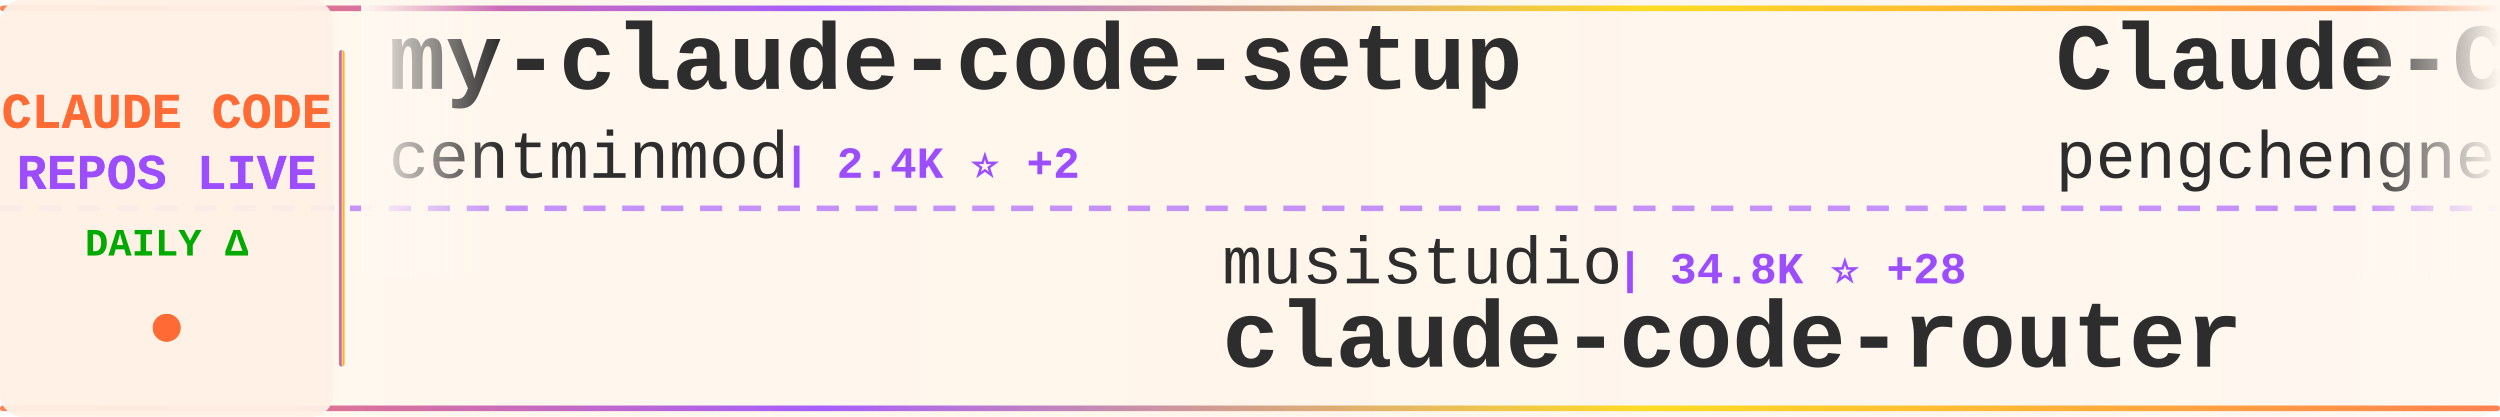
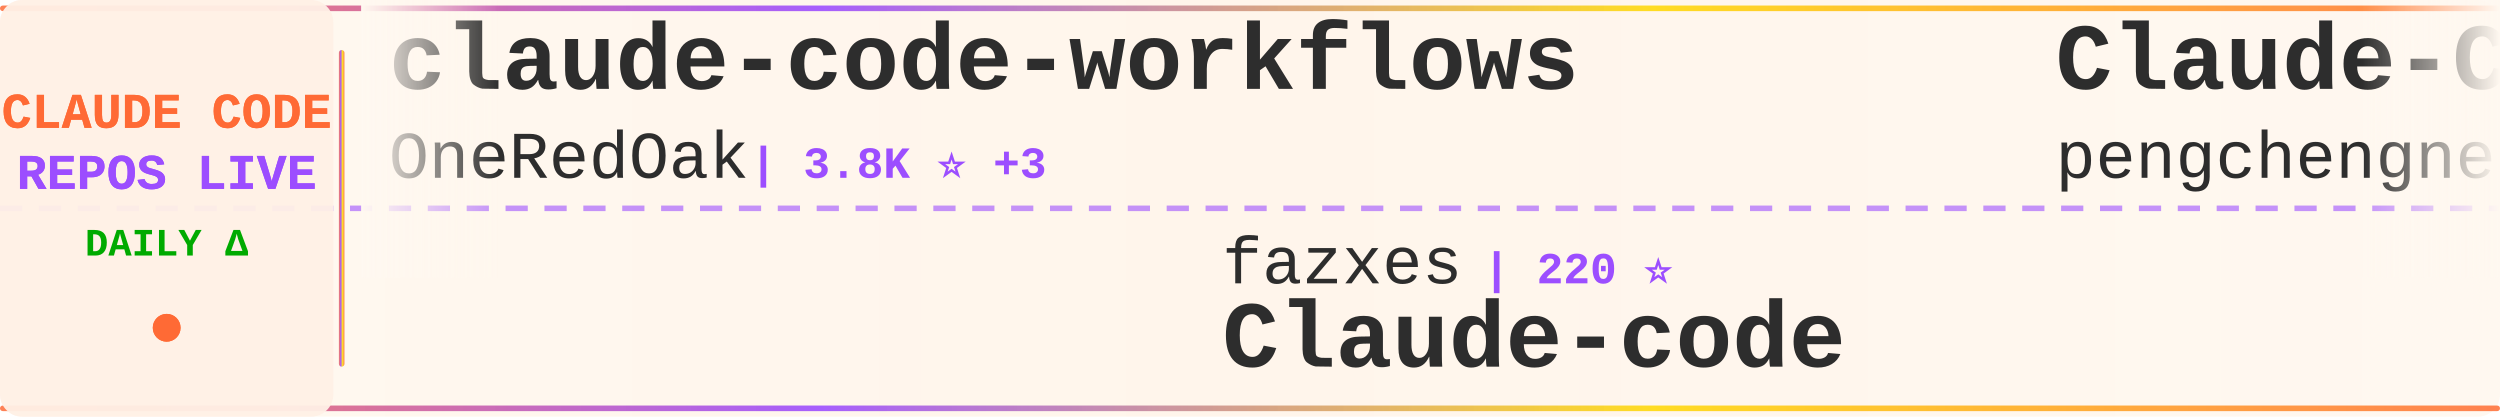
<svg xmlns="http://www.w3.org/2000/svg" width="900" height="150">
  <defs>
    <linearGradient id="tickerBg" x1="0%" y1="0%" x2="100%" y2="0%">
      <stop offset="0%" style="stop-color:#fff8f0;stop-opacity:0.98" />
      <stop offset="50%" style="stop-color:#fff5eb;stop-opacity:1" />
      <stop offset="100%" style="stop-color:#fff8f0;stop-opacity:0.98" />
    </linearGradient>
    <linearGradient id="borderGrad" x1="0%" y1="0%" x2="100%" y2="0%">
      <stop offset="0%" style="stop-color:#FF6B35;stop-opacity:0.85">
        <animate attributeName="stop-opacity" values="0.85;1;0.85" dur="2s" repeatCount="indefinite" />
      </stop>
      <stop offset="33%" style="stop-color:#9C4EFF;stop-opacity:0.9">
        <animate attributeName="stop-opacity" values="0.9;1;0.9" dur="2.2s" repeatCount="indefinite" />
      </stop>
      <stop offset="66%" style="stop-color:#FFD700;stop-opacity:0.85">
        <animate attributeName="stop-opacity" values="0.85;1;0.85" dur="1.8s" repeatCount="indefinite" />
      </stop>
      <stop offset="100%" style="stop-color:#FF6B35;stop-opacity:0.85">
        <animate attributeName="stop-opacity" values="0.85;1;0.85" dur="2s" repeatCount="indefinite" />
      </stop>
    </linearGradient>
    <filter id="textGlow">
      <feGaussianBlur stdDeviation="0.15" result="coloredBlur" />
      <feMerge>
        <feMergeNode in="coloredBlur" />
        <feMergeNode in="SourceGraphic" />
      </feMerge>
    </filter>
    <filter id="metricGlow">
      <feGaussianBlur stdDeviation="0.2" result="coloredBlur" />
      <feMerge>
        <feMergeNode in="coloredBlur" />
        <feMergeNode in="SourceGraphic" />
      </feMerge>
    </filter>
    <linearGradient id="leftFade" x1="0%" y1="0%" x2="100%" y2="0%">
      <stop offset="0%" style="stop-color:#fff8f0;stop-opacity:1" />
      <stop offset="100%" style="stop-color:#fff8f0;stop-opacity:0" />
    </linearGradient>
    <linearGradient id="rightFade" x1="0%" y1="0%" x2="100%" y2="0%">
      <stop offset="0%" style="stop-color:#fff8f0;stop-opacity:0" />
      <stop offset="100%" style="stop-color:#fff8f0;stop-opacity:1" />
    </linearGradient>
  </defs>
  <rect width="900" height="150" fill="url(#tickerBg)" rx="8" />
  <rect x="0" y="2" width="900" height="2" fill="url(#borderGrad)" rx="1" />
  <rect x="0" y="146" width="900" height="2" fill="url(#borderGrad)" rx="1" />
  <line x1="0" y1="75" x2="900" y2="75" stroke="#9C4EFF" stroke-width="2" stroke-dasharray="8 6" opacity="0.6" />
  <rect x="0" y="0" width="120" height="150" fill="#fff0e6" opacity="0.95" rx="8" />
  <text x="60" y="46" font-family="'Courier New', monospace" font-size="18" font-weight="bold" fill="#FF6B35" text-anchor="middle" filter="url(#textGlow)">
    CLAUDE CODE
  </text>
  <text x="60" y="68" font-family="'Courier New', monospace" font-size="18" font-weight="bold" fill="#9C4EFF" text-anchor="middle" filter="url(#textGlow)">
    REPOS LIVE
  </text>
  <text x="60" y="92" font-family="'Courier New', monospace" font-size="14" font-weight="bold" fill="#00aa00" text-anchor="middle">
    DAILY Δ
  </text>
  <circle cx="60" cy="118" r="5" fill="#FF6B35" filter="url(#metricGlow)">
    <animate attributeName="r" values="4;6;4" dur="1.5s" repeatCount="indefinite" />
    <animate attributeName="opacity" values="0.6;1;0.6" dur="1.5s" repeatCount="indefinite" />
  </circle>
  <rect x="122" y="18" width="2" height="114" fill="url(#borderGrad)" rx="1" />
  <clipPath id="tickerClip">
    <rect x="130" y="0" width="770" height="150" />
  </clipPath>
  <g clip-path="url(#tickerClip)">
    <g id="tickerItems">
      <animateTransform attributeName="transform" attributeType="XML" type="translate" from="0 0" to="-3000 0" dur="54s" repeatCount="indefinite" />
      <g transform="translate(0, 0)">
-         <text x="140" y="32" font-family="'Courier New', monospace" font-size="34" font-weight="bold" fill="#2d2d2d">my-claude-code-setup</text>
-         <text x="140" y="64" font-family="'Courier New', monospace" font-size="24" font-weight="normal" fill="#2d2d2d" opacity="1.0">centminmod</text>
-         <text x="282" y="64" font-family="'Courier New', monospace" font-size="16" font-weight="bold" fill="#9C4EFF"> | 2.4K ⭐ +2</text>
+         <text x="140" y="32" font-family="'Courier New', monospace" font-size="34" font-weight="bold" fill="#2d2d2d">claude-code-workflows</text>
+         <text x="140" y="64" font-family="'Courier New', monospace" font-size="24" font-weight="normal" fill="#2d2d2d" opacity="1.0">OneRedOak</text>
+         <text x="270" y="64" font-family="'Courier New', monospace" font-size="16" font-weight="bold" fill="#9C4EFF"> | 3.8K ⭐ +3</text>
      </g>
      <g transform="translate(300, 0)">
-         <text x="140" y="102" font-family="'Courier New', monospace" font-size="24" font-weight="normal" fill="#2d2d2d" opacity="1.0">musistudio</text>
-         <text x="282" y="102" font-family="'Courier New', monospace" font-size="16" font-weight="bold" fill="#9C4EFF"> | 34.8K ⭐ +28</text>
-         <text x="140" y="132" font-family="'Courier New', monospace" font-size="34" font-weight="bold" fill="#2d2d2d">claude-code-router</text>
+         <text x="140" y="102" font-family="'Courier New', monospace" font-size="24" font-weight="normal" fill="#2d2d2d" opacity="1.0">fazxes</text>
+         <text x="234" y="102" font-family="'Courier New', monospace" font-size="16" font-weight="bold" fill="#9C4EFF"> | 220 ⭐</text>
+         <text x="140" y="132" font-family="'Courier New', monospace" font-size="34" font-weight="bold" fill="#2d2d2d">Claude-code</text>
      </g>
      <g transform="translate(600, 0)">
        <text x="140" y="32" font-family="'Courier New', monospace" font-size="34" font-weight="bold" fill="#2d2d2d">Claude-Code</text>
        <text x="140" y="64" font-family="'Courier New', monospace" font-size="24" font-weight="normal" fill="#2d2d2d" opacity="1.0">pengchengneo</text>
        <text x="306" y="64" font-family="'Courier New', monospace" font-size="16" font-weight="bold" fill="#9C4EFF"> | 1.5K ⭐ +10</text>
      </g>
      <g transform="translate(900, 0)">
-         <text x="140" y="102" font-family="'Courier New', monospace" font-size="24" font-weight="normal" fill="#2d2d2d" opacity="1.0">andrew-kramer-inno</text>
-         <text x="378" y="102" font-family="'Courier New', monospace" font-size="16" font-weight="bold" fill="#9C4EFF"> | 592 ⭐</text>
-         <text x="140" y="132" font-family="'Courier New', monospace" font-size="34" font-weight="bold" fill="#2d2d2d">claude-code-source-build</text>
+         <text x="140" y="102" font-family="'Courier New', monospace" font-size="24" font-weight="normal" fill="#2d2d2d" opacity="1.0">edmund-io</text>
+         <text x="270" y="102" font-family="'Courier New', monospace" font-size="16" font-weight="bold" fill="#9C4EFF"> | 1.5K ⭐</text>
+         <text x="140" y="132" font-family="'Courier New', monospace" font-size="34" font-weight="bold" fill="#2d2d2d">edmunds-claude-code</text>
      </g>
      <g transform="translate(1200, 0)">
-         <text x="140" y="32" font-family="'Courier New', monospace" font-size="34" font-weight="bold" fill="#2d2d2d">claude-code-source-code</text>
-         <text x="140" y="64" font-family="'Courier New', monospace" font-size="24" font-weight="normal" fill="#2d2d2d" opacity="1.0">777genius</text>
-         <text x="270" y="64" font-family="'Courier New', monospace" font-size="16" font-weight="bold" fill="#9C4EFF"> | 914 ⭐</text>
+         <text x="140" y="32" font-family="'Courier New', monospace" font-size="34" font-weight="bold" fill="#2d2d2d">claude-code-harness</text>
+         <text x="140" y="64" font-family="'Courier New', monospace" font-size="24" font-weight="normal" fill="#2d2d2d" opacity="1.0">Chachamaru127</text>
+         <text x="318" y="64" font-family="'Courier New', monospace" font-size="16" font-weight="bold" fill="#9C4EFF"> | 2.7K ⭐ +20</text>
      </g>
      <g transform="translate(1500, 0)">
-         <text x="140" y="102" font-family="'Courier New', monospace" font-size="24" font-weight="normal" fill="#2d2d2d" opacity="1.0">shareAI-lab</text>
-         <text x="294" y="102" font-family="'Courier New', monospace" font-size="16" font-weight="bold" fill="#9C4EFF"> | 65.2K ⭐ +166</text>
-         <text x="140" y="132" font-family="'Courier New', monospace" font-size="34" font-weight="bold" fill="#2d2d2d">learn-claude-code</text>
+         <text x="140" y="102" font-family="'Courier New', monospace" font-size="24" font-weight="normal" fill="#2d2d2d" opacity="1.0">shanraisshan</text>
+         <text x="306" y="102" font-family="'Courier New', monospace" font-size="16" font-weight="bold" fill="#9C4EFF"> | 56.8K ⭐ +123</text>
+         <text x="140" y="132" font-family="'Courier New', monospace" font-size="34" font-weight="bold" fill="#2d2d2d">claude-code-best-practic...</text>
      </g>
      <g transform="translate(1800, 0)">
-         <text x="140" y="32" font-family="'Courier New', monospace" font-size="34" font-weight="bold" fill="#2d2d2d">Claude-code</text>
-         <text x="140" y="64" font-family="'Courier New', monospace" font-size="24" font-weight="normal" fill="#2d2d2d" opacity="1.0">fazxes</text>
-         <text x="234" y="64" font-family="'Courier New', monospace" font-size="16" font-weight="bold" fill="#9C4EFF"> | 220 ⭐</text>
+         <text x="140" y="32" font-family="'Courier New', monospace" font-size="34" font-weight="bold" fill="#2d2d2d">claude-skills</text>
+         <text x="140" y="64" font-family="'Courier New', monospace" font-size="24" font-weight="normal" fill="#2d2d2d" opacity="1.0">alirezarezvani</text>
+         <text x="330" y="64" font-family="'Courier New', monospace" font-size="16" font-weight="bold" fill="#9C4EFF"> | 17.4K ⭐ +78</text>
      </g>
      <g transform="translate(2100, 0)">
-         <text x="140" y="102" font-family="'Courier New', monospace" font-size="24" font-weight="normal" fill="#2d2d2d" opacity="1.0">kodu-ai</text>
-         <text x="246" y="102" font-family="'Courier New', monospace" font-size="16" font-weight="bold" fill="#9C4EFF"> | 5.3K ⭐</text>
-         <text x="140" y="132" font-family="'Courier New', monospace" font-size="34" font-weight="bold" fill="#2d2d2d">claude-coder</text>
+         <text x="140" y="102" font-family="'Courier New', monospace" font-size="24" font-weight="normal" fill="#2d2d2d" opacity="1.0">Windy3f3f3f3f</text>
+         <text x="318" y="102" font-family="'Courier New', monospace" font-size="16" font-weight="bold" fill="#9C4EFF"> | 2.6K ⭐ +8</text>
+         <text x="140" y="132" font-family="'Courier New', monospace" font-size="34" font-weight="bold" fill="#2d2d2d">how-claude-code-works</text>
      </g>
      <g transform="translate(2400, 0)">
-         <text x="140" y="32" font-family="'Courier New', monospace" font-size="34" font-weight="bold" fill="#2d2d2d">claude-code-hooks-master...</text>
-         <text x="140" y="64" font-family="'Courier New', monospace" font-size="24" font-weight="normal" fill="#2d2d2d" opacity="1.0">disler</text>
-         <text x="234" y="64" font-family="'Courier New', monospace" font-size="16" font-weight="bold" fill="#9C4EFF"> | 3.7K ⭐ +3</text>
+         <text x="140" y="32" font-family="'Courier New', monospace" font-size="34" font-weight="bold" fill="#2d2d2d">claude-code-sourcemap</text>
+         <text x="140" y="64" font-family="'Courier New', monospace" font-size="24" font-weight="normal" fill="#2d2d2d" opacity="1.0">ChinaSiro</text>
+         <text x="270" y="64" font-family="'Courier New', monospace" font-size="16" font-weight="bold" fill="#9C4EFF"> | 9.3K ⭐ +7</text>
      </g>
      <g transform="translate(2700, 0)">
-         <text x="140" y="102" font-family="'Courier New', monospace" font-size="24" font-weight="normal" fill="#2d2d2d" opacity="1.0">rohitg00</text>
-         <text x="258" y="102" font-family="'Courier New', monospace" font-size="16" font-weight="bold" fill="#9C4EFF"> | 2.0K ⭐ +16</text>
-         <text x="140" y="132" font-family="'Courier New', monospace" font-size="34" font-weight="bold" fill="#2d2d2d">awesome-claude-code-tool...</text>
+         <text x="140" y="102" font-family="'Courier New', monospace" font-size="24" font-weight="normal" fill="#2d2d2d" opacity="1.0">ponponon</text>
+         <text x="258" y="102" font-family="'Courier New', monospace" font-size="16" font-weight="bold" fill="#9C4EFF"> | 2.3K ⭐ +1</text>
+         <text x="140" y="132" font-family="'Courier New', monospace" font-size="34" font-weight="bold" fill="#2d2d2d">claude_code_src</text>
      </g>
      <g transform="translate(3000, 0)">
-         <text x="140" y="32" font-family="'Courier New', monospace" font-size="34" font-weight="bold" fill="#2d2d2d">my-claude-code-setup</text>
-         <text x="140" y="64" font-family="'Courier New', monospace" font-size="24" font-weight="normal" fill="#2d2d2d" opacity="1.0">centminmod</text>
-         <text x="282" y="64" font-family="'Courier New', monospace" font-size="16" font-weight="bold" fill="#9C4EFF"> | 2.4K ⭐ +2</text>
+         <text x="140" y="32" font-family="'Courier New', monospace" font-size="34" font-weight="bold" fill="#2d2d2d">claude-code-workflows</text>
+         <text x="140" y="64" font-family="'Courier New', monospace" font-size="24" font-weight="normal" fill="#2d2d2d" opacity="1.0">OneRedOak</text>
+         <text x="270" y="64" font-family="'Courier New', monospace" font-size="16" font-weight="bold" fill="#9C4EFF"> | 3.8K ⭐ +3</text>
      </g>
      <g transform="translate(3300, 0)">
-         <text x="140" y="102" font-family="'Courier New', monospace" font-size="24" font-weight="normal" fill="#2d2d2d" opacity="1.0">musistudio</text>
-         <text x="282" y="102" font-family="'Courier New', monospace" font-size="16" font-weight="bold" fill="#9C4EFF"> | 34.8K ⭐ +28</text>
-         <text x="140" y="132" font-family="'Courier New', monospace" font-size="34" font-weight="bold" fill="#2d2d2d">claude-code-router</text>
+         <text x="140" y="102" font-family="'Courier New', monospace" font-size="24" font-weight="normal" fill="#2d2d2d" opacity="1.0">fazxes</text>
+         <text x="234" y="102" font-family="'Courier New', monospace" font-size="16" font-weight="bold" fill="#9C4EFF"> | 220 ⭐</text>
+         <text x="140" y="132" font-family="'Courier New', monospace" font-size="34" font-weight="bold" fill="#2d2d2d">Claude-code</text>
      </g>
      <g transform="translate(3600, 0)">
        <text x="140" y="32" font-family="'Courier New', monospace" font-size="34" font-weight="bold" fill="#2d2d2d">Claude-Code</text>
        <text x="140" y="64" font-family="'Courier New', monospace" font-size="24" font-weight="normal" fill="#2d2d2d" opacity="1.0">pengchengneo</text>
        <text x="306" y="64" font-family="'Courier New', monospace" font-size="16" font-weight="bold" fill="#9C4EFF"> | 1.5K ⭐ +10</text>
      </g>
      <g transform="translate(3900, 0)">
-         <text x="140" y="102" font-family="'Courier New', monospace" font-size="24" font-weight="normal" fill="#2d2d2d" opacity="1.0">andrew-kramer-inno</text>
-         <text x="378" y="102" font-family="'Courier New', monospace" font-size="16" font-weight="bold" fill="#9C4EFF"> | 592 ⭐</text>
-         <text x="140" y="132" font-family="'Courier New', monospace" font-size="34" font-weight="bold" fill="#2d2d2d">claude-code-source-build</text>
+         <text x="140" y="102" font-family="'Courier New', monospace" font-size="24" font-weight="normal" fill="#2d2d2d" opacity="1.0">edmund-io</text>
+         <text x="270" y="102" font-family="'Courier New', monospace" font-size="16" font-weight="bold" fill="#9C4EFF"> | 1.5K ⭐</text>
+         <text x="140" y="132" font-family="'Courier New', monospace" font-size="34" font-weight="bold" fill="#2d2d2d">edmunds-claude-code</text>
      </g>
    </g>
  </g>
  <rect x="130" y="0" width="50" height="100" fill="url(#leftFade)" />
  <rect x="850" y="0" width="50" height="100" fill="url(#rightFade)" />
</svg>
